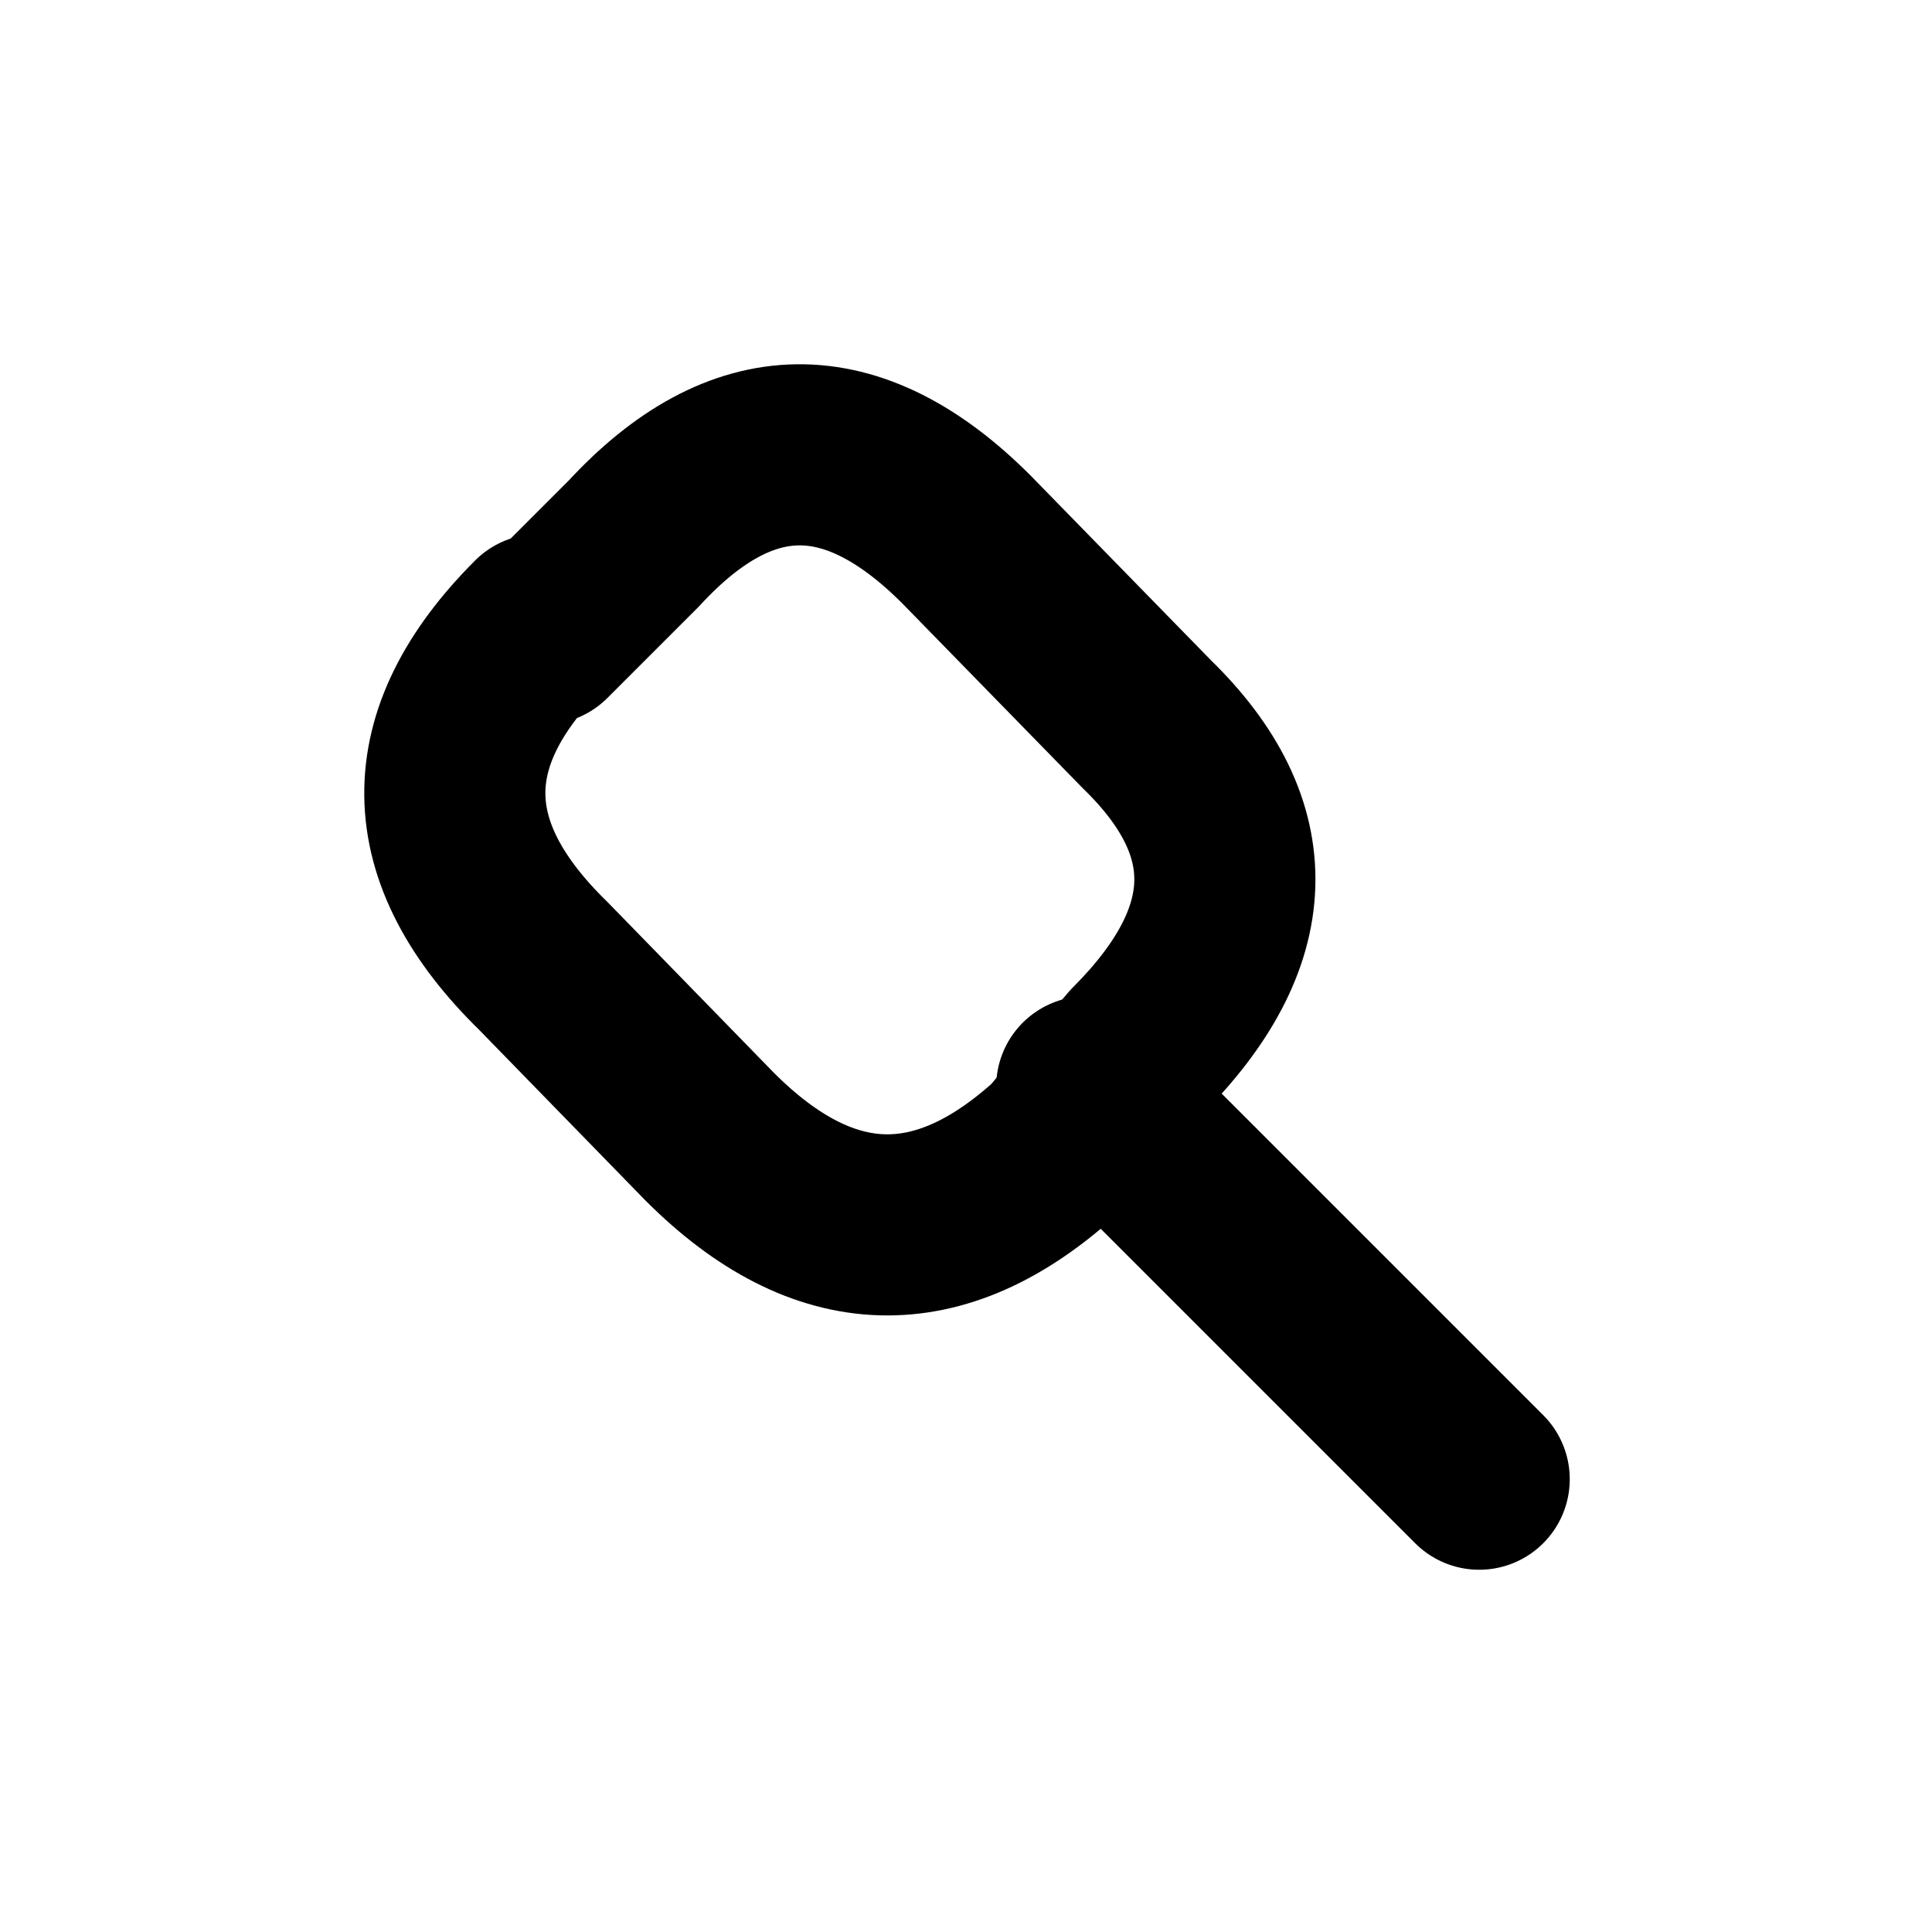
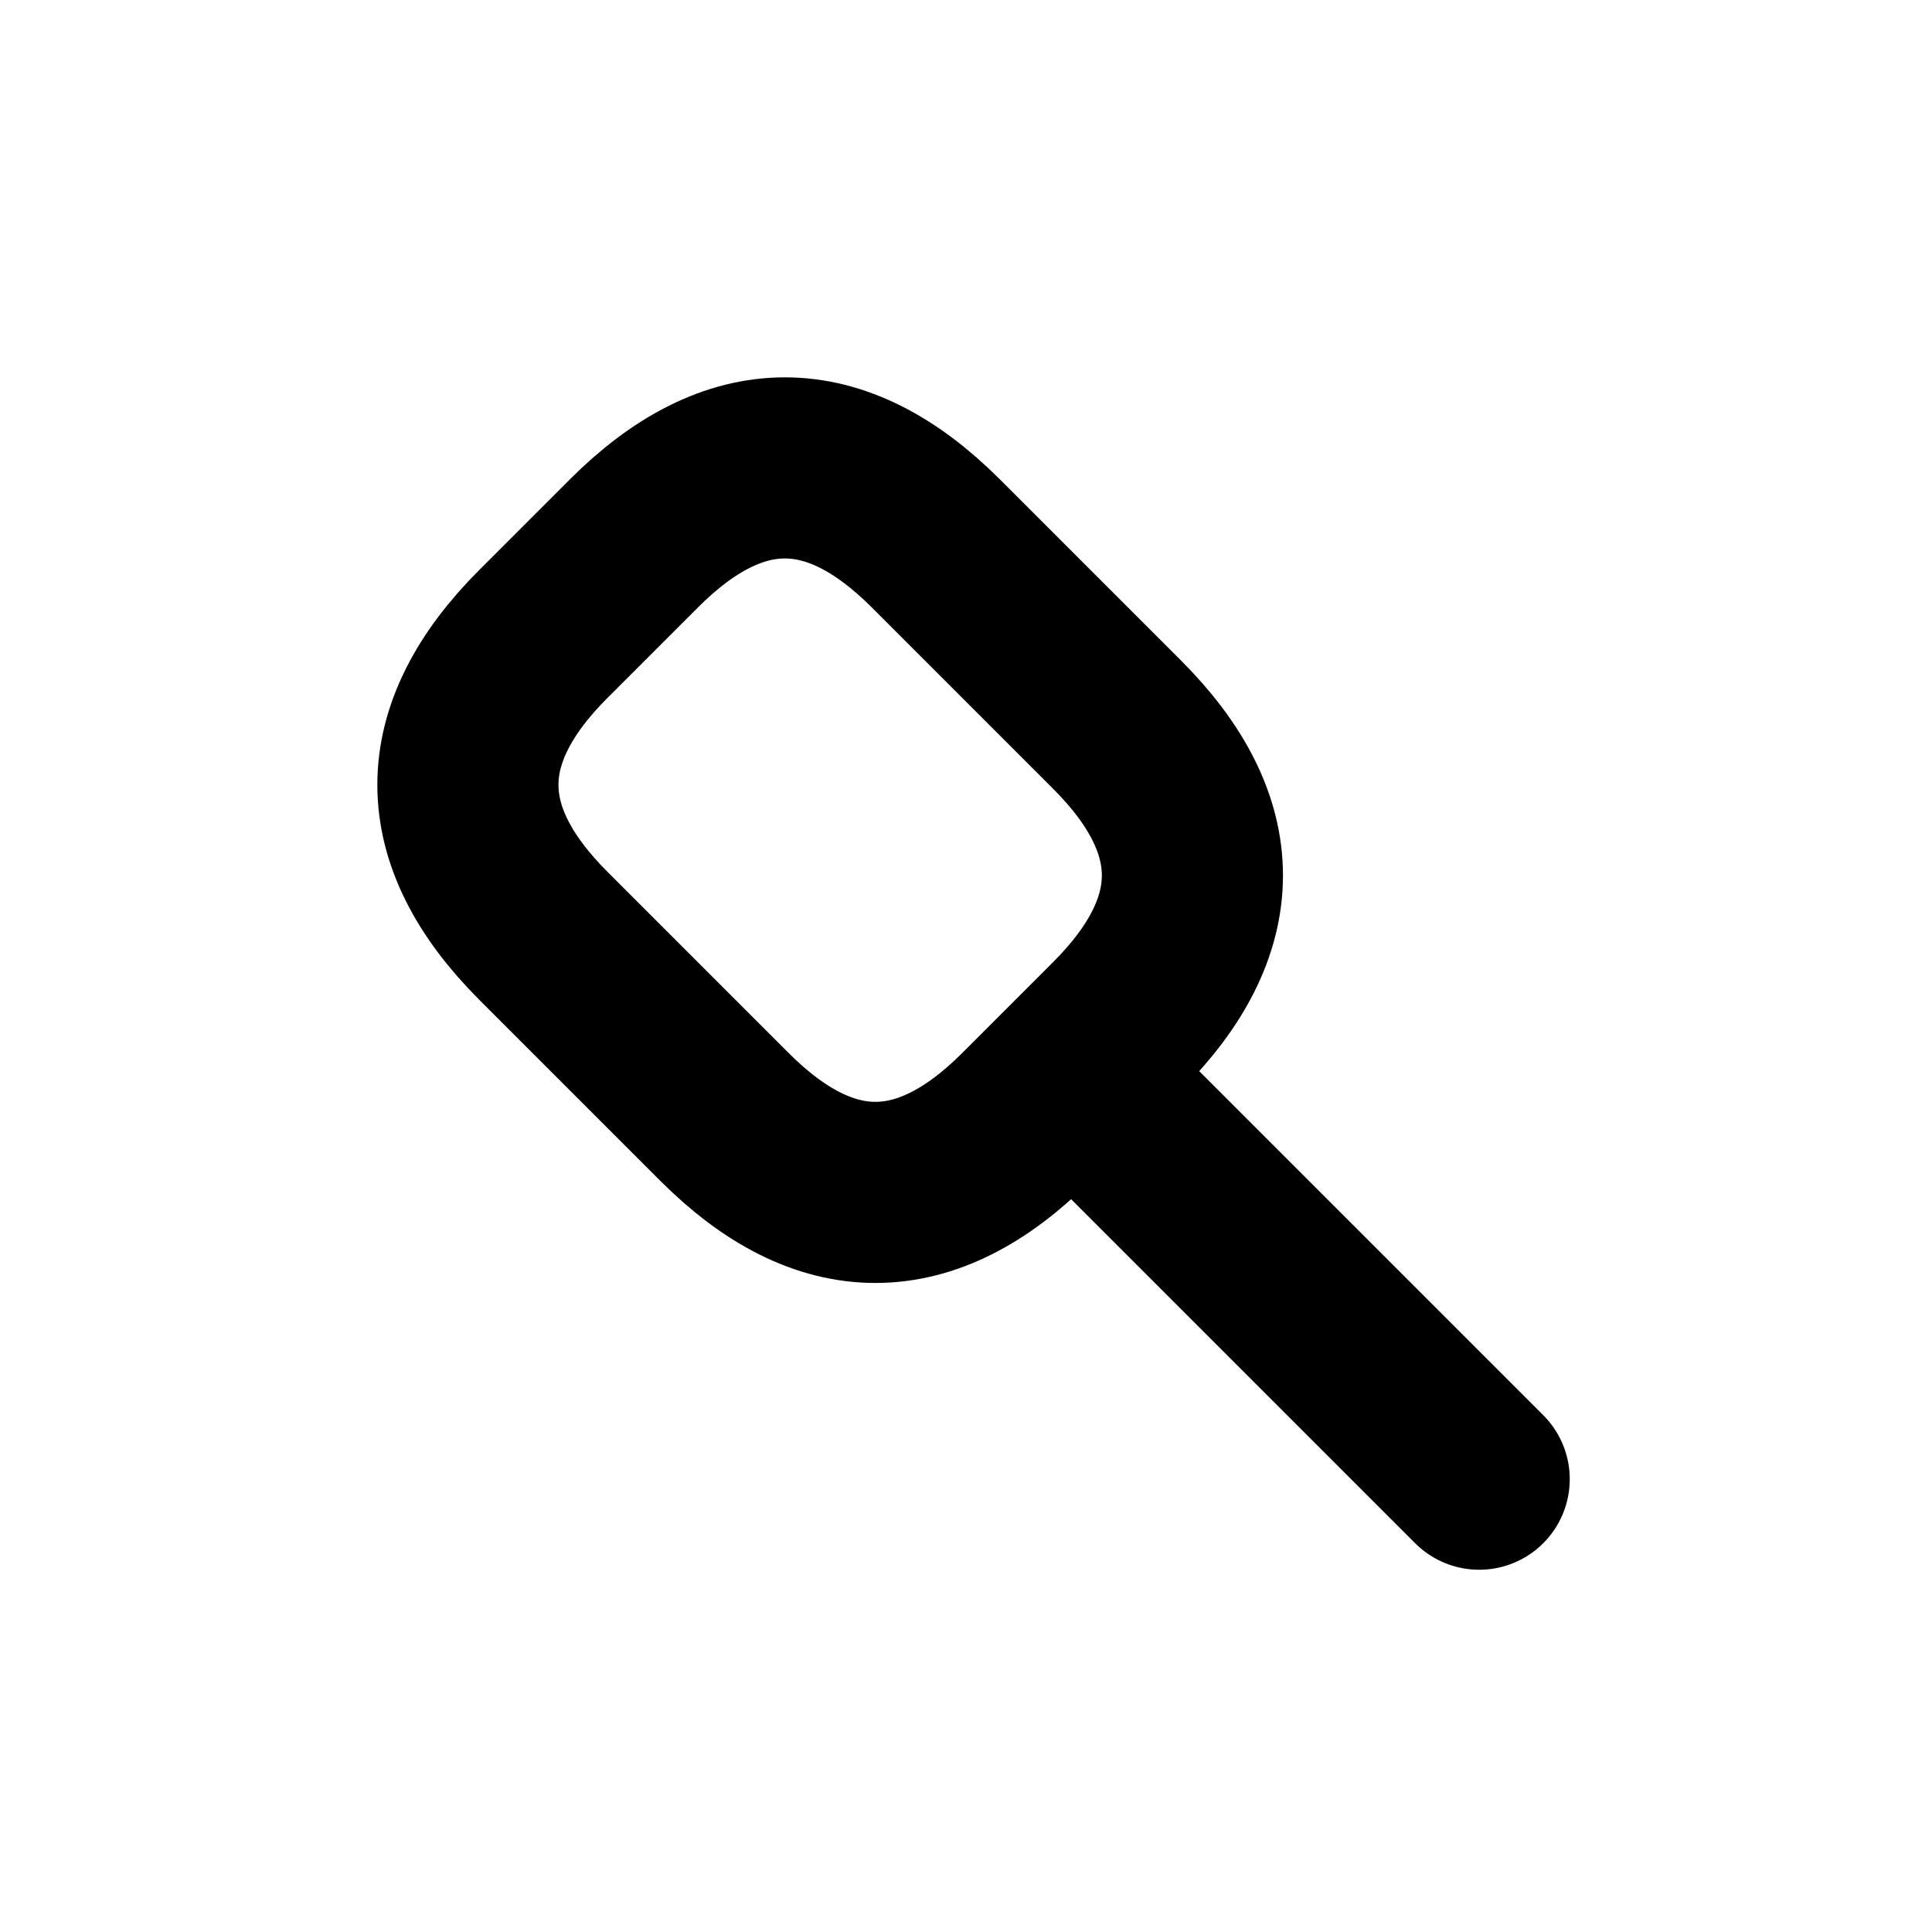
<svg xmlns="http://www.w3.org/2000/svg" width="16" height="16" viewBox="0 0 16 16" fill="none" stroke="currentColor" stroke-width="1.5" stroke-linecap="round" stroke-linejoin="round" aria-hidden="true" focusable="false">
-   <path d="M4.5 5.25L5.25 4.5Q6.586 3.051 8.001 4.465L9.5 6Q10.829 7.294 9.415 8.708L8.75 9.5Q7.294 10.829 5.879 9.415L4.5 8Q3.051 6.586 4.465 5.172Z" />
+   <path d="M4.5 5.25L5.25 4.5Q6.5 3.25 7.75 4.5L9.25 6Q10.5 7.25 9.25 8.5L8.5 9.25Q7.25 10.5 6 9.25L4.5 7.75Q3.25 6.5 4.5 5.25Z" />
  <path d="M9 9L12.25 12.25" />
</svg>
